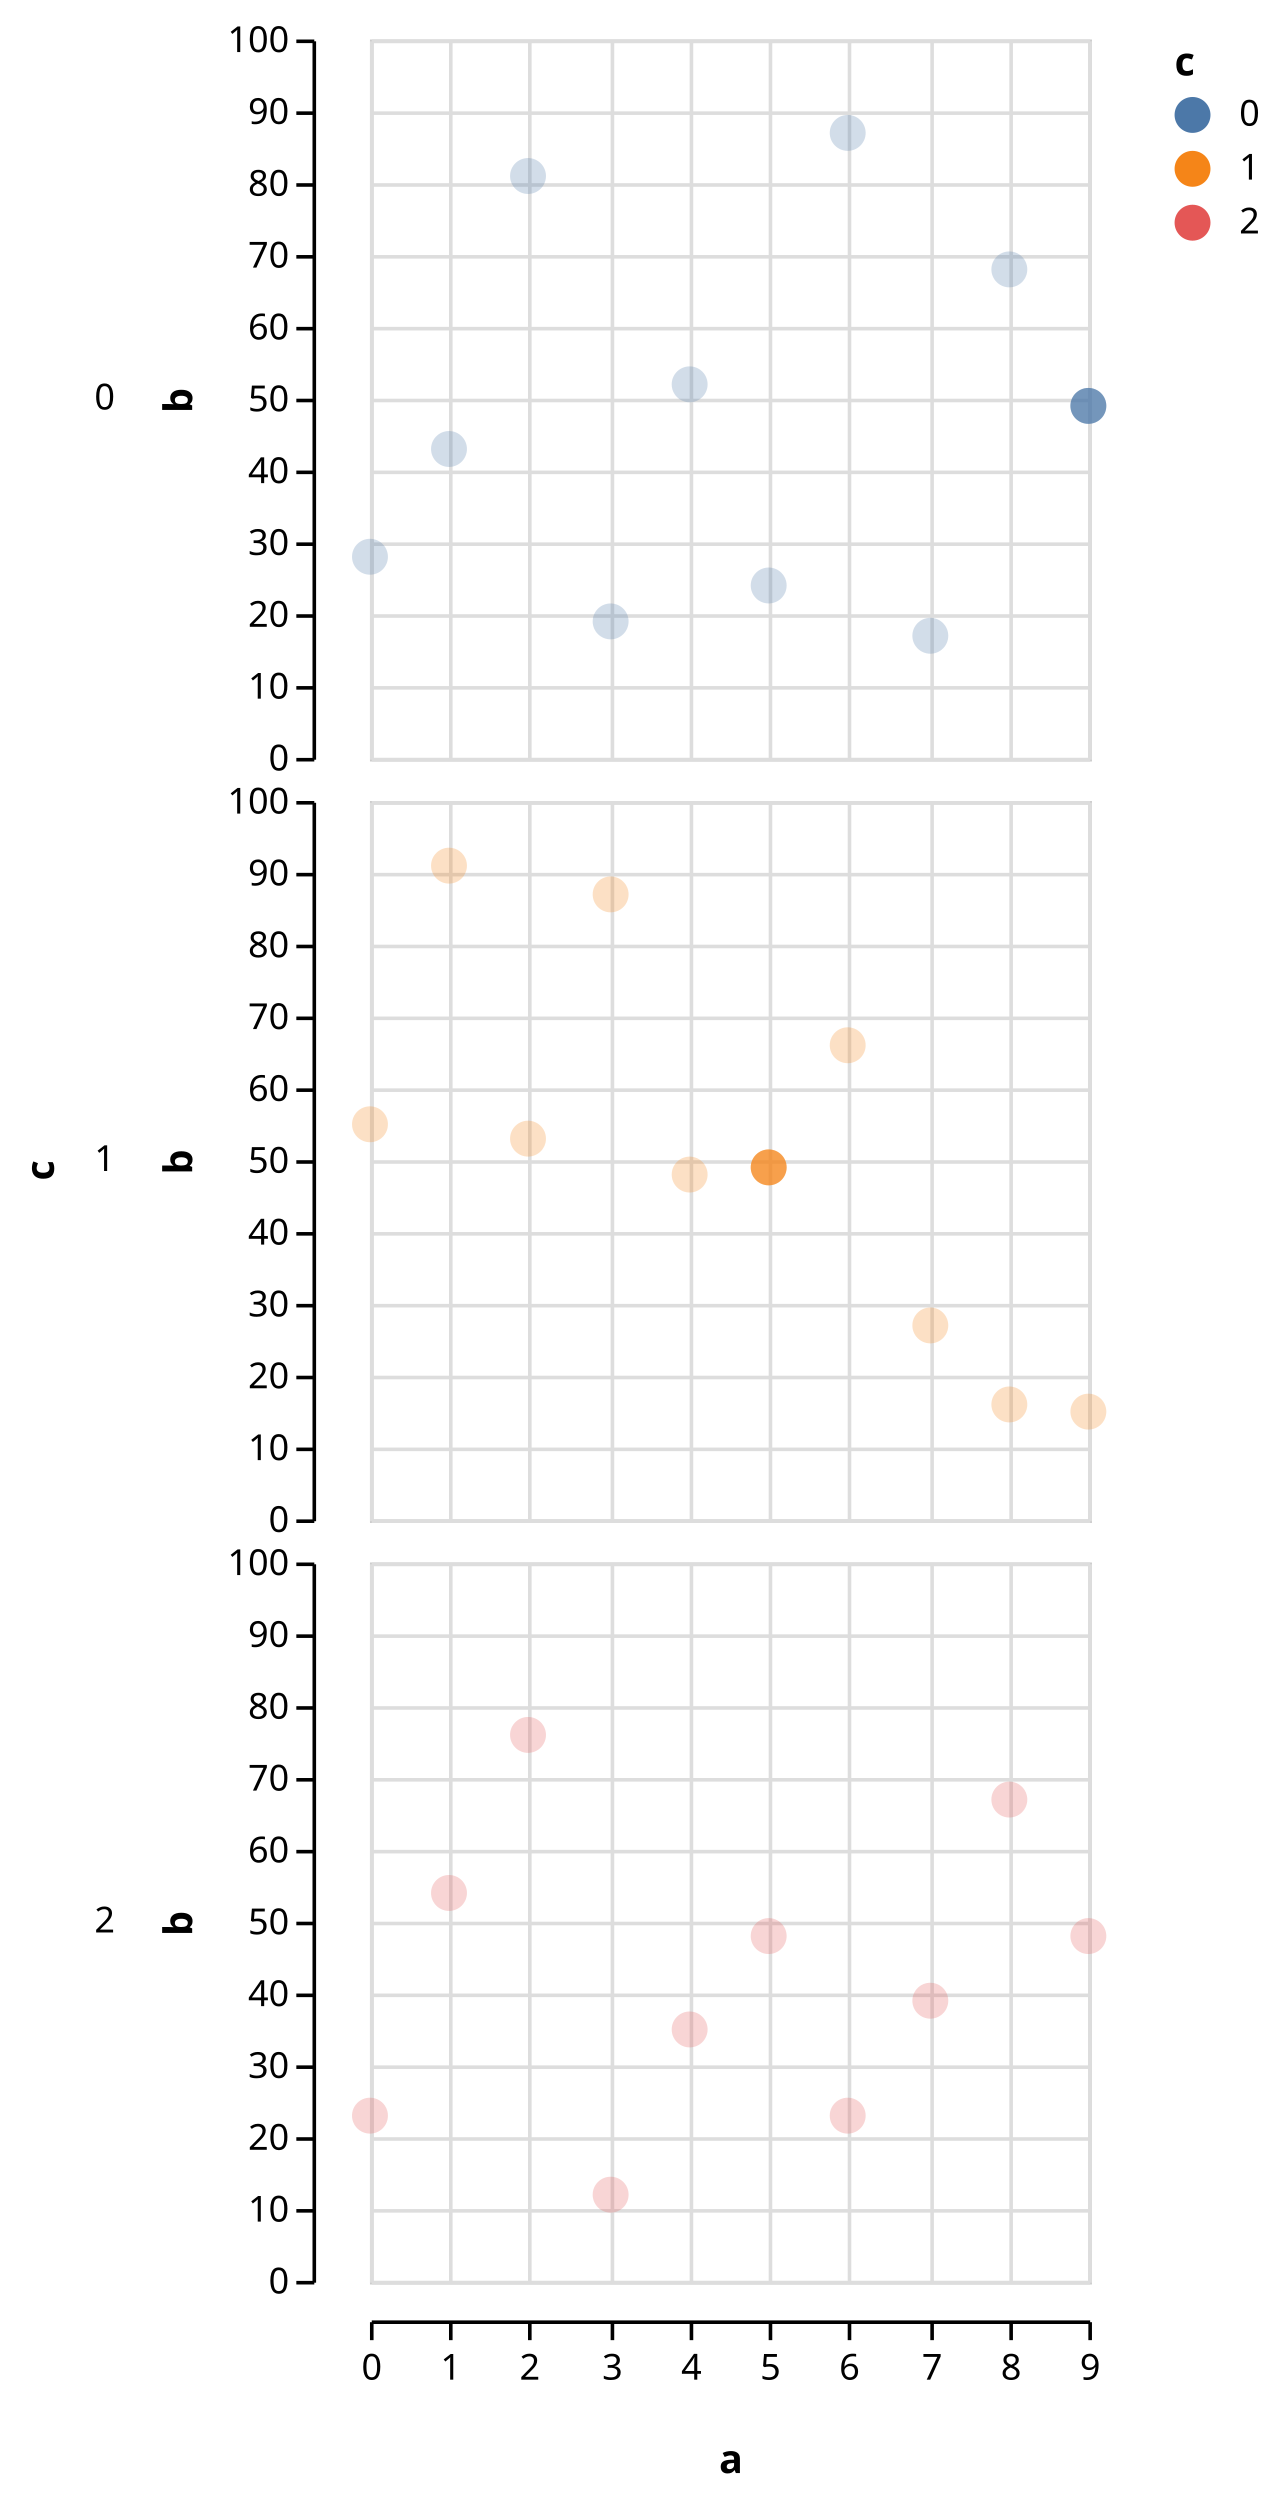
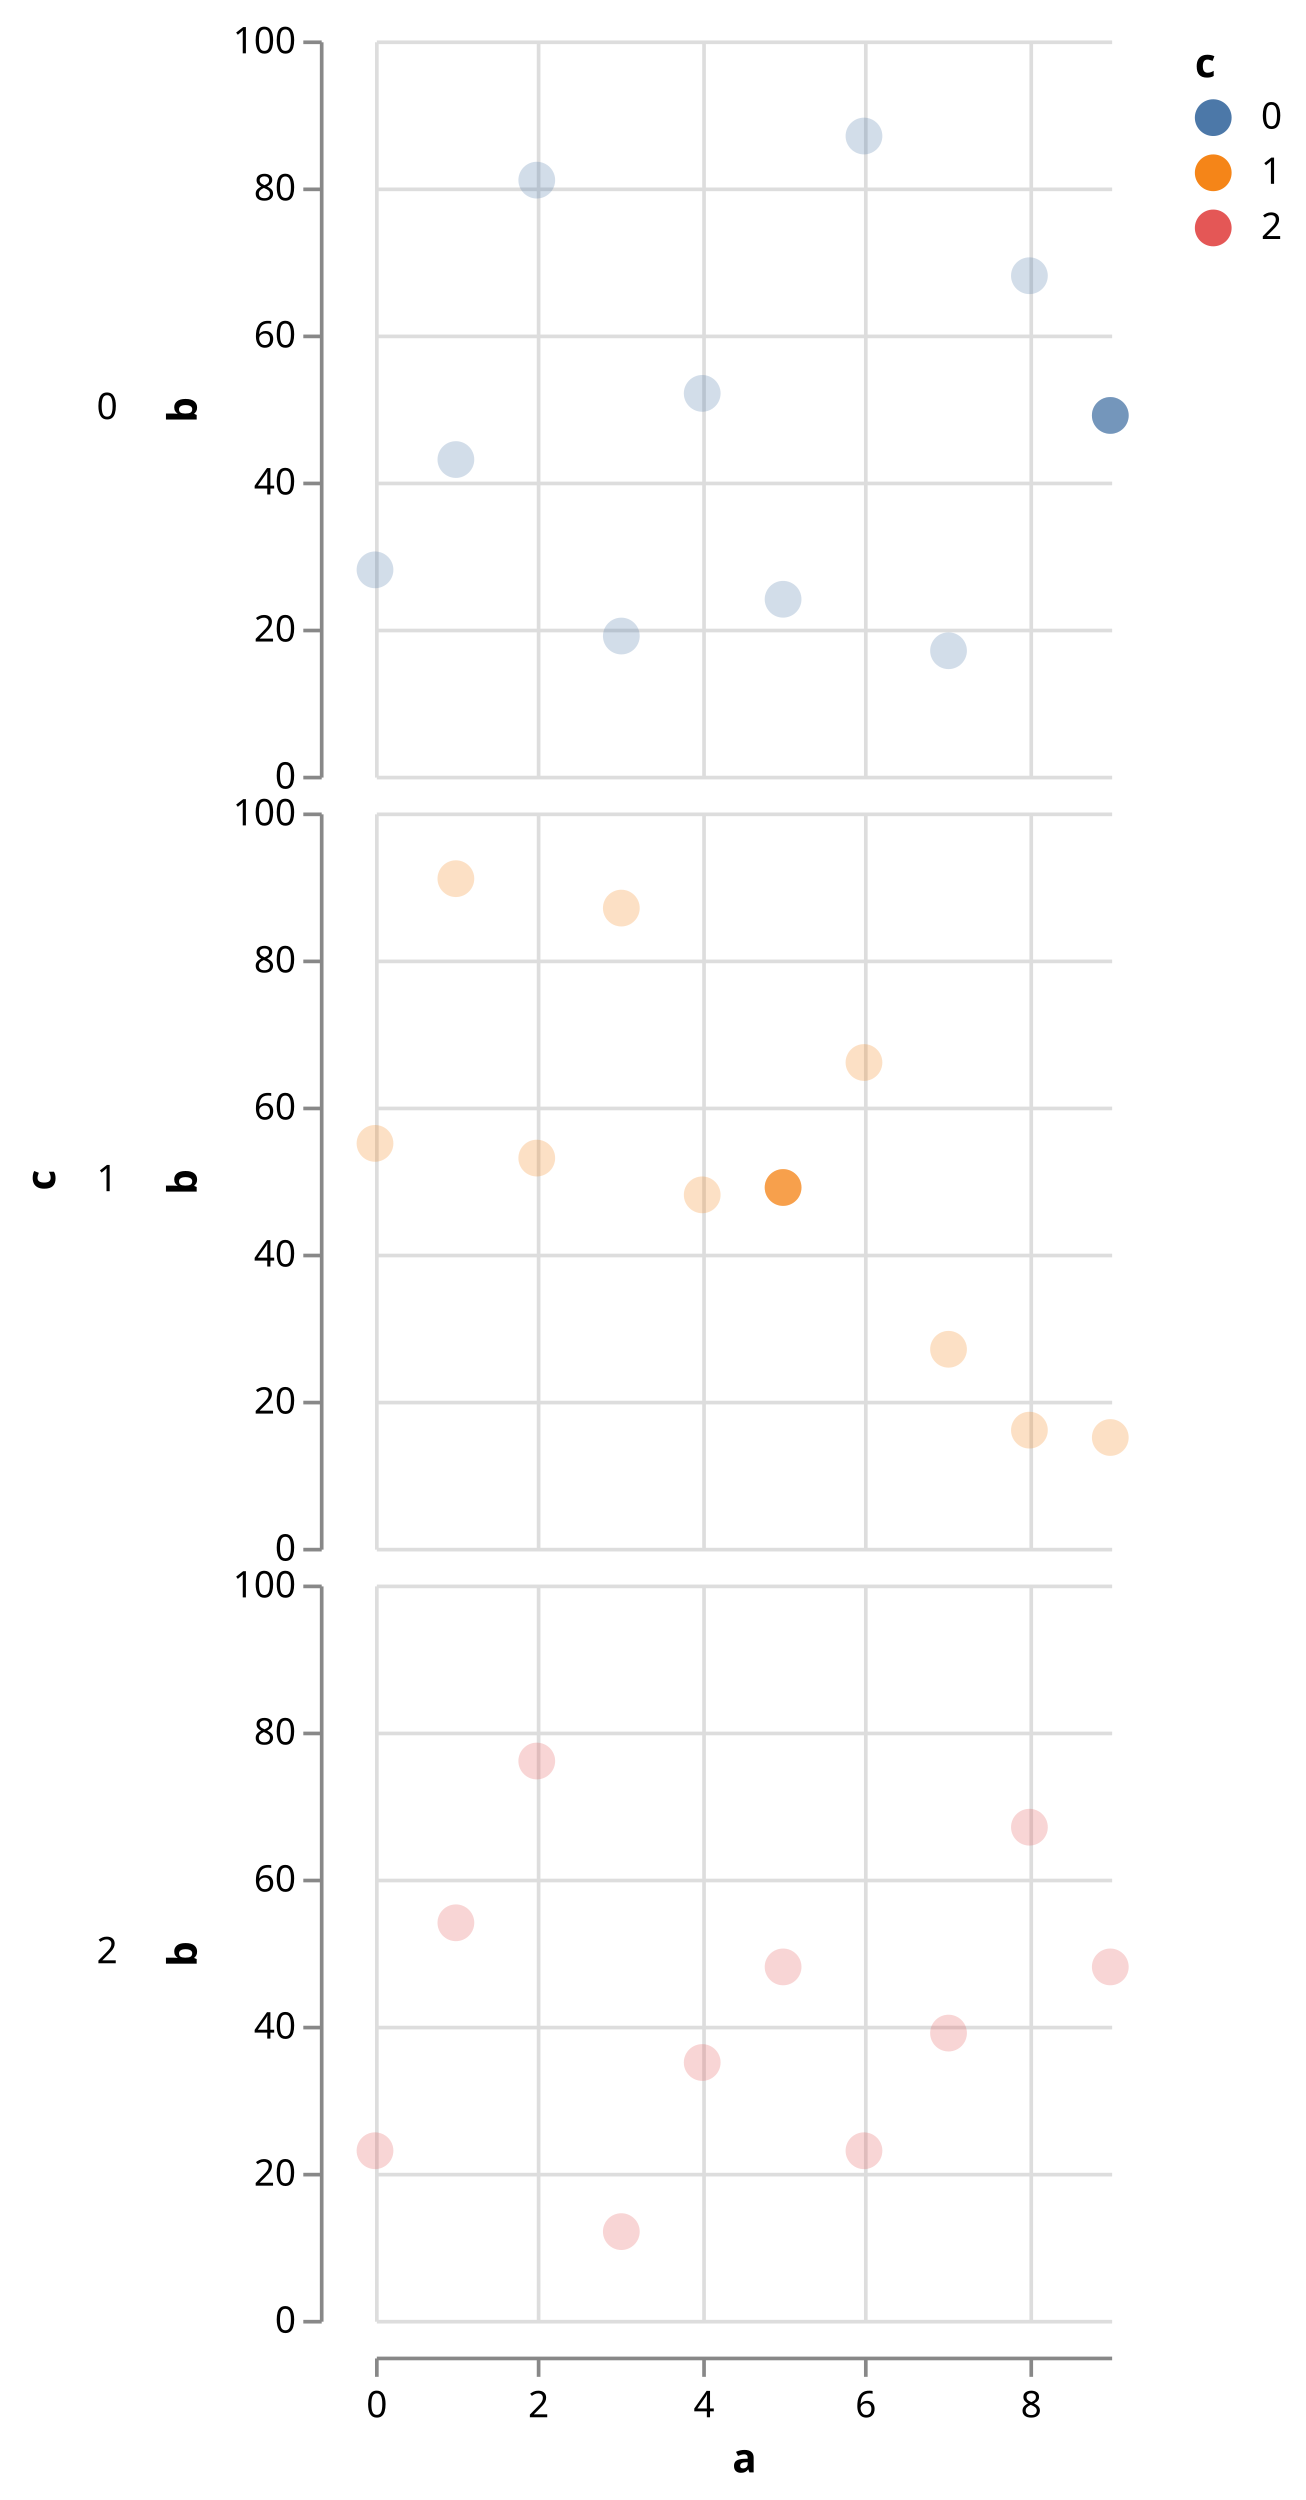
- <svg xmlns="http://www.w3.org/2000/svg" class="marks" width="357" height="696" viewBox="0 0 357 696" version="1.1">
-   <g transform="translate(103,11)">
+ <svg xmlns="http://www.w3.org/2000/svg" class="marks" width="355" height="680" viewBox="0 0 355 680" version="1.1">
+   <g transform="translate(102,11)">
    <g class="mark-group role-frame root">
      <g transform="translate(0,0)">
        <path class="background" d="M0,0h0v0h0Z" style="fill: none;" />
        <g>
          <g class="mark-group role-row-title row_title">
-             <g transform="translate(-88,312)">
+             <g transform="translate(-87,310)">
              <path class="background" d="M0,0h0v0h0Z" style="fill: none;" />
              <g>
                <g class="mark-text role-row-title-text">
-                   <text text-anchor="end" transform="translate(0,0) rotate(270)" style="font: bold 11px sans-serif; fill: black;">c</text>
+                   <text text-anchor="middle" transform="translate(0,0) rotate(270)" style="font: bold 11px sans-serif; fill: black;">c</text>
                </g>
              </g>
            </g>
          </g>
          <g class="mark-group role-row-header row_header">
-             <g transform="translate(-16,0)">
+             <g transform="translate(-15,0)">
              <path class="background" d="M0,0h0v200h0Z" style="fill: none;" />
              <g>
                <g class="mark-text role-title" style="pointer-events: none;">
                  <text text-anchor="end" transform="translate(-55,103)" style="font: normal 10px sans-serif; fill: #000; opacity: 1;">0</text>
                </g>
                <g class="mark-group role-axis">
                  <g transform="translate(0.5,0.5)">
                    <path class="background" d="M0,0h0v0h0Z" style="pointer-events: none; fill: none;" />
                    <g>
                      <g class="mark-rule role-axis-tick" style="pointer-events: none;">
-                         <line transform="translate(0,200)" x2="-5" y2="0" style="fill: none; stroke: #000; stroke-width: 1; opacity: 1;" />
-                         <line transform="translate(0,180)" x2="-5" y2="0" style="fill: none; stroke: #000; stroke-width: 1; opacity: 1;" />
-                         <line transform="translate(0,160)" x2="-5" y2="0" style="fill: none; stroke: #000; stroke-width: 1; opacity: 1;" />
-                         <line transform="translate(0,140)" x2="-5" y2="0" style="fill: none; stroke: #000; stroke-width: 1; opacity: 1;" />
-                         <line transform="translate(0,120)" x2="-5" y2="0" style="fill: none; stroke: #000; stroke-width: 1; opacity: 1;" />
-                         <line transform="translate(0,100)" x2="-5" y2="0" style="fill: none; stroke: #000; stroke-width: 1; opacity: 1;" />
-                         <line transform="translate(0,80)" x2="-5" y2="0" style="fill: none; stroke: #000; stroke-width: 1; opacity: 1;" />
-                         <line transform="translate(0,60)" x2="-5" y2="0" style="fill: none; stroke: #000; stroke-width: 1; opacity: 1;" />
-                         <line transform="translate(0,40)" x2="-5" y2="0" style="fill: none; stroke: #000; stroke-width: 1; opacity: 1;" />
-                         <line transform="translate(0,20)" x2="-5" y2="0" style="fill: none; stroke: #000; stroke-width: 1; opacity: 1;" />
-                         <line transform="translate(0,0)" x2="-5" y2="0" style="fill: none; stroke: #000; stroke-width: 1; opacity: 1;" />
+                         <line transform="translate(0,200)" x2="-5" y2="0" style="fill: none; stroke: #888; stroke-width: 1; opacity: 1;" />
+                         <line transform="translate(0,160)" x2="-5" y2="0" style="fill: none; stroke: #888; stroke-width: 1; opacity: 1;" />
+                         <line transform="translate(0,120)" x2="-5" y2="0" style="fill: none; stroke: #888; stroke-width: 1; opacity: 1;" />
+                         <line transform="translate(0,80)" x2="-5" y2="0" style="fill: none; stroke: #888; stroke-width: 1; opacity: 1;" />
+                         <line transform="translate(0,40)" x2="-5" y2="0" style="fill: none; stroke: #888; stroke-width: 1; opacity: 1;" />
+                         <line transform="translate(0,0)" x2="-5" y2="0" style="fill: none; stroke: #888; stroke-width: 1; opacity: 1;" />
                      </g>
                      <g class="mark-text role-axis-label" style="pointer-events: none;">
                        <text text-anchor="end" transform="translate(-7,203)" style="font: 10px sans-serif; fill: #000; opacity: 1;">0</text>
-                         <text text-anchor="end" transform="translate(-7,183)" style="font: 10px sans-serif; fill: #000; opacity: 1;">10</text>
                        <text text-anchor="end" transform="translate(-7,163)" style="font: 10px sans-serif; fill: #000; opacity: 1;">20</text>
-                         <text text-anchor="end" transform="translate(-7,143)" style="font: 10px sans-serif; fill: #000; opacity: 1;">30</text>
                        <text text-anchor="end" transform="translate(-7,123)" style="font: 10px sans-serif; fill: #000; opacity: 1;">40</text>
-                         <text text-anchor="end" transform="translate(-7,103)" style="font: 10px sans-serif; fill: #000; opacity: 1;">50</text>
                        <text text-anchor="end" transform="translate(-7,83)" style="font: 10px sans-serif; fill: #000; opacity: 1;">60</text>
-                         <text text-anchor="end" transform="translate(-7,63)" style="font: 10px sans-serif; fill: #000; opacity: 1;">70</text>
                        <text text-anchor="end" transform="translate(-7,43)" style="font: 10px sans-serif; fill: #000; opacity: 1;">80</text>
-                         <text text-anchor="end" transform="translate(-7,23)" style="font: 10px sans-serif; fill: #000; opacity: 1;">90</text>
                        <text text-anchor="end" transform="translate(-7,3)" style="font: 10px sans-serif; fill: #000; opacity: 1;">100</text>
                      </g>
                      <g class="mark-rule role-axis-domain" style="pointer-events: none;">
-                         <line transform="translate(0,200)" x2="0" y2="-200" style="fill: none; stroke: #000; stroke-width: 1; opacity: 1;" />
+                         <line transform="translate(0,200)" x2="0" y2="-200" style="fill: none; stroke: #888; stroke-width: 1; opacity: 1;" />
                      </g>
                      <g class="mark-text role-axis-title" style="pointer-events: none;">
                        <text text-anchor="middle" transform="translate(-32,100) rotate(-90) translate(0,-2)" style="font: bold 11px sans-serif; fill: #000; opacity: 1;">b</text>
                      </g>
                    </g>
                  </g>
                </g>
              </g>
            </g>
-             <g transform="translate(-16,212)">
+             <g transform="translate(-15,210)">
              <path class="background" d="M0,0h0v200h0Z" style="fill: none;" />
              <g>
                <g class="mark-text role-title" style="pointer-events: none;">
                  <text text-anchor="end" transform="translate(-55,103)" style="font: normal 10px sans-serif; fill: #000; opacity: 1;">1</text>
                </g>
                <g class="mark-group role-axis">
                  <g transform="translate(0.5,0.5)">
                    <path class="background" d="M0,0h0v0h0Z" style="pointer-events: none; fill: none;" />
                    <g>
                      <g class="mark-rule role-axis-tick" style="pointer-events: none;">
-                         <line transform="translate(0,200)" x2="-5" y2="0" style="fill: none; stroke: #000; stroke-width: 1; opacity: 1;" />
-                         <line transform="translate(0,180)" x2="-5" y2="0" style="fill: none; stroke: #000; stroke-width: 1; opacity: 1;" />
-                         <line transform="translate(0,160)" x2="-5" y2="0" style="fill: none; stroke: #000; stroke-width: 1; opacity: 1;" />
-                         <line transform="translate(0,140)" x2="-5" y2="0" style="fill: none; stroke: #000; stroke-width: 1; opacity: 1;" />
-                         <line transform="translate(0,120)" x2="-5" y2="0" style="fill: none; stroke: #000; stroke-width: 1; opacity: 1;" />
-                         <line transform="translate(0,100)" x2="-5" y2="0" style="fill: none; stroke: #000; stroke-width: 1; opacity: 1;" />
-                         <line transform="translate(0,80)" x2="-5" y2="0" style="fill: none; stroke: #000; stroke-width: 1; opacity: 1;" />
-                         <line transform="translate(0,60)" x2="-5" y2="0" style="fill: none; stroke: #000; stroke-width: 1; opacity: 1;" />
-                         <line transform="translate(0,40)" x2="-5" y2="0" style="fill: none; stroke: #000; stroke-width: 1; opacity: 1;" />
-                         <line transform="translate(0,20)" x2="-5" y2="0" style="fill: none; stroke: #000; stroke-width: 1; opacity: 1;" />
-                         <line transform="translate(0,0)" x2="-5" y2="0" style="fill: none; stroke: #000; stroke-width: 1; opacity: 1;" />
+                         <line transform="translate(0,200)" x2="-5" y2="0" style="fill: none; stroke: #888; stroke-width: 1; opacity: 1;" />
+                         <line transform="translate(0,160)" x2="-5" y2="0" style="fill: none; stroke: #888; stroke-width: 1; opacity: 1;" />
+                         <line transform="translate(0,120)" x2="-5" y2="0" style="fill: none; stroke: #888; stroke-width: 1; opacity: 1;" />
+                         <line transform="translate(0,80)" x2="-5" y2="0" style="fill: none; stroke: #888; stroke-width: 1; opacity: 1;" />
+                         <line transform="translate(0,40)" x2="-5" y2="0" style="fill: none; stroke: #888; stroke-width: 1; opacity: 1;" />
+                         <line transform="translate(0,0)" x2="-5" y2="0" style="fill: none; stroke: #888; stroke-width: 1; opacity: 1;" />
                      </g>
                      <g class="mark-text role-axis-label" style="pointer-events: none;">
                        <text text-anchor="end" transform="translate(-7,203)" style="font: 10px sans-serif; fill: #000; opacity: 1;">0</text>
-                         <text text-anchor="end" transform="translate(-7,183)" style="font: 10px sans-serif; fill: #000; opacity: 1;">10</text>
                        <text text-anchor="end" transform="translate(-7,163)" style="font: 10px sans-serif; fill: #000; opacity: 1;">20</text>
-                         <text text-anchor="end" transform="translate(-7,143)" style="font: 10px sans-serif; fill: #000; opacity: 1;">30</text>
                        <text text-anchor="end" transform="translate(-7,123)" style="font: 10px sans-serif; fill: #000; opacity: 1;">40</text>
-                         <text text-anchor="end" transform="translate(-7,103)" style="font: 10px sans-serif; fill: #000; opacity: 1;">50</text>
                        <text text-anchor="end" transform="translate(-7,83)" style="font: 10px sans-serif; fill: #000; opacity: 1;">60</text>
-                         <text text-anchor="end" transform="translate(-7,63)" style="font: 10px sans-serif; fill: #000; opacity: 1;">70</text>
                        <text text-anchor="end" transform="translate(-7,43)" style="font: 10px sans-serif; fill: #000; opacity: 1;">80</text>
-                         <text text-anchor="end" transform="translate(-7,23)" style="font: 10px sans-serif; fill: #000; opacity: 1;">90</text>
                        <text text-anchor="end" transform="translate(-7,3)" style="font: 10px sans-serif; fill: #000; opacity: 1;">100</text>
                      </g>
                      <g class="mark-rule role-axis-domain" style="pointer-events: none;">
-                         <line transform="translate(0,200)" x2="0" y2="-200" style="fill: none; stroke: #000; stroke-width: 1; opacity: 1;" />
+                         <line transform="translate(0,200)" x2="0" y2="-200" style="fill: none; stroke: #888; stroke-width: 1; opacity: 1;" />
                      </g>
                      <g class="mark-text role-axis-title" style="pointer-events: none;">
                        <text text-anchor="middle" transform="translate(-32,100) rotate(-90) translate(0,-2)" style="font: bold 11px sans-serif; fill: #000; opacity: 1;">b</text>
                      </g>
                    </g>
                  </g>
                </g>
              </g>
            </g>
-             <g transform="translate(-16,424)">
+             <g transform="translate(-15,420)">
              <path class="background" d="M0,0h0v200h0Z" style="fill: none;" />
              <g>
                <g class="mark-text role-title" style="pointer-events: none;">
                  <text text-anchor="end" transform="translate(-55,103)" style="font: normal 10px sans-serif; fill: #000; opacity: 1;">2</text>
                </g>
                <g class="mark-group role-axis">
                  <g transform="translate(0.5,0.5)">
                    <path class="background" d="M0,0h0v0h0Z" style="pointer-events: none; fill: none;" />
                    <g>
                      <g class="mark-rule role-axis-tick" style="pointer-events: none;">
-                         <line transform="translate(0,200)" x2="-5" y2="0" style="fill: none; stroke: #000; stroke-width: 1; opacity: 1;" />
-                         <line transform="translate(0,180)" x2="-5" y2="0" style="fill: none; stroke: #000; stroke-width: 1; opacity: 1;" />
-                         <line transform="translate(0,160)" x2="-5" y2="0" style="fill: none; stroke: #000; stroke-width: 1; opacity: 1;" />
-                         <line transform="translate(0,140)" x2="-5" y2="0" style="fill: none; stroke: #000; stroke-width: 1; opacity: 1;" />
-                         <line transform="translate(0,120)" x2="-5" y2="0" style="fill: none; stroke: #000; stroke-width: 1; opacity: 1;" />
-                         <line transform="translate(0,100)" x2="-5" y2="0" style="fill: none; stroke: #000; stroke-width: 1; opacity: 1;" />
-                         <line transform="translate(0,80)" x2="-5" y2="0" style="fill: none; stroke: #000; stroke-width: 1; opacity: 1;" />
-                         <line transform="translate(0,60)" x2="-5" y2="0" style="fill: none; stroke: #000; stroke-width: 1; opacity: 1;" />
-                         <line transform="translate(0,40)" x2="-5" y2="0" style="fill: none; stroke: #000; stroke-width: 1; opacity: 1;" />
-                         <line transform="translate(0,20)" x2="-5" y2="0" style="fill: none; stroke: #000; stroke-width: 1; opacity: 1;" />
-                         <line transform="translate(0,0)" x2="-5" y2="0" style="fill: none; stroke: #000; stroke-width: 1; opacity: 1;" />
+                         <line transform="translate(0,200)" x2="-5" y2="0" style="fill: none; stroke: #888; stroke-width: 1; opacity: 1;" />
+                         <line transform="translate(0,160)" x2="-5" y2="0" style="fill: none; stroke: #888; stroke-width: 1; opacity: 1;" />
+                         <line transform="translate(0,120)" x2="-5" y2="0" style="fill: none; stroke: #888; stroke-width: 1; opacity: 1;" />
+                         <line transform="translate(0,80)" x2="-5" y2="0" style="fill: none; stroke: #888; stroke-width: 1; opacity: 1;" />
+                         <line transform="translate(0,40)" x2="-5" y2="0" style="fill: none; stroke: #888; stroke-width: 1; opacity: 1;" />
+                         <line transform="translate(0,0)" x2="-5" y2="0" style="fill: none; stroke: #888; stroke-width: 1; opacity: 1;" />
                      </g>
                      <g class="mark-text role-axis-label" style="pointer-events: none;">
                        <text text-anchor="end" transform="translate(-7,203)" style="font: 10px sans-serif; fill: #000; opacity: 1;">0</text>
-                         <text text-anchor="end" transform="translate(-7,183)" style="font: 10px sans-serif; fill: #000; opacity: 1;">10</text>
                        <text text-anchor="end" transform="translate(-7,163)" style="font: 10px sans-serif; fill: #000; opacity: 1;">20</text>
-                         <text text-anchor="end" transform="translate(-7,143)" style="font: 10px sans-serif; fill: #000; opacity: 1;">30</text>
                        <text text-anchor="end" transform="translate(-7,123)" style="font: 10px sans-serif; fill: #000; opacity: 1;">40</text>
-                         <text text-anchor="end" transform="translate(-7,103)" style="font: 10px sans-serif; fill: #000; opacity: 1;">50</text>
                        <text text-anchor="end" transform="translate(-7,83)" style="font: 10px sans-serif; fill: #000; opacity: 1;">60</text>
-                         <text text-anchor="end" transform="translate(-7,63)" style="font: 10px sans-serif; fill: #000; opacity: 1;">70</text>
                        <text text-anchor="end" transform="translate(-7,43)" style="font: 10px sans-serif; fill: #000; opacity: 1;">80</text>
-                         <text text-anchor="end" transform="translate(-7,23)" style="font: 10px sans-serif; fill: #000; opacity: 1;">90</text>
                        <text text-anchor="end" transform="translate(-7,3)" style="font: 10px sans-serif; fill: #000; opacity: 1;">100</text>
                      </g>
                      <g class="mark-rule role-axis-domain" style="pointer-events: none;">
-                         <line transform="translate(0,200)" x2="0" y2="-200" style="fill: none; stroke: #000; stroke-width: 1; opacity: 1;" />
+                         <line transform="translate(0,200)" x2="0" y2="-200" style="fill: none; stroke: #888; stroke-width: 1; opacity: 1;" />
                      </g>
                      <g class="mark-text role-axis-title" style="pointer-events: none;">
                        <text text-anchor="middle" transform="translate(-32,100) rotate(-90) translate(0,-2)" style="font: bold 11px sans-serif; fill: #000; opacity: 1;">b</text>
                      </g>
                    </g>
                  </g>
                </g>
              </g>
            </g>
          </g>
          <g class="mark-group role-column-footer column_footer">
-             <g transform="translate(0,635)">
+             <g transform="translate(0,630)">
              <path class="background" d="M0,0h200v0h-200Z" style="fill: none;" />
              <g>
                <g class="mark-group role-axis">
                  <g transform="translate(0.5,0.5)">
                    <path class="background" d="M0,0h0v0h0Z" style="pointer-events: none; fill: none;" />
                    <g>
                      <g class="mark-rule role-axis-tick" style="pointer-events: none;">
-                         <line transform="translate(0,0)" x2="0" y2="5" style="fill: none; stroke: #000; stroke-width: 1; opacity: 1;" />
-                         <line transform="translate(22,0)" x2="0" y2="5" style="fill: none; stroke: #000; stroke-width: 1; opacity: 1;" />
-                         <line transform="translate(44,0)" x2="0" y2="5" style="fill: none; stroke: #000; stroke-width: 1; opacity: 1;" />
-                         <line transform="translate(67,0)" x2="0" y2="5" style="fill: none; stroke: #000; stroke-width: 1; opacity: 1;" />
-                         <line transform="translate(89,0)" x2="0" y2="5" style="fill: none; stroke: #000; stroke-width: 1; opacity: 1;" />
-                         <line transform="translate(111,0)" x2="0" y2="5" style="fill: none; stroke: #000; stroke-width: 1; opacity: 1;" />
-                         <line transform="translate(133,0)" x2="0" y2="5" style="fill: none; stroke: #000; stroke-width: 1; opacity: 1;" />
-                         <line transform="translate(156,0)" x2="0" y2="5" style="fill: none; stroke: #000; stroke-width: 1; opacity: 1;" />
-                         <line transform="translate(178,0)" x2="0" y2="5" style="fill: none; stroke: #000; stroke-width: 1; opacity: 1;" />
-                         <line transform="translate(200,0)" x2="0" y2="5" style="fill: none; stroke: #000; stroke-width: 1; opacity: 1;" />
+                         <line transform="translate(0,0)" x2="0" y2="5" style="fill: none; stroke: #888; stroke-width: 1; opacity: 1;" />
+                         <line transform="translate(44,0)" x2="0" y2="5" style="fill: none; stroke: #888; stroke-width: 1; opacity: 1;" />
+                         <line transform="translate(89,0)" x2="0" y2="5" style="fill: none; stroke: #888; stroke-width: 1; opacity: 1;" />
+                         <line transform="translate(133,0)" x2="0" y2="5" style="fill: none; stroke: #888; stroke-width: 1; opacity: 1;" />
+                         <line transform="translate(178,0)" x2="0" y2="5" style="fill: none; stroke: #888; stroke-width: 1; opacity: 1;" />
                      </g>
                      <g class="mark-text role-axis-label" style="pointer-events: none;">
                        <text text-anchor="middle" transform="translate(0,16)" style="font: 10px sans-serif; fill: #000; opacity: 1;">0</text>
-                         <text text-anchor="middle" transform="translate(22,16)" style="font: 10px sans-serif; fill: #000; opacity: 1;">1</text>
                        <text text-anchor="middle" transform="translate(44,16)" style="font: 10px sans-serif; fill: #000; opacity: 1;">2</text>
-                         <text text-anchor="middle" transform="translate(67,16)" style="font: 10px sans-serif; fill: #000; opacity: 1;">3</text>
                        <text text-anchor="middle" transform="translate(89,16)" style="font: 10px sans-serif; fill: #000; opacity: 1;">4</text>
-                         <text text-anchor="middle" transform="translate(111,16)" style="font: 10px sans-serif; fill: #000; opacity: 1;">5</text>
                        <text text-anchor="middle" transform="translate(133,16)" style="font: 10px sans-serif; fill: #000; opacity: 1;">6</text>
-                         <text text-anchor="middle" transform="translate(156,16)" style="font: 10px sans-serif; fill: #000; opacity: 1;">7</text>
                        <text text-anchor="middle" transform="translate(178,16)" style="font: 10px sans-serif; fill: #000; opacity: 1;">8</text>
-                         <text text-anchor="middle" transform="translate(200,16)" style="font: 10px sans-serif; fill: #000; opacity: 1;">9</text>
                      </g>
                      <g class="mark-rule role-axis-domain" style="pointer-events: none;">
-                         <line transform="translate(0,0)" x2="200" y2="0" style="fill: none; stroke: #000; stroke-width: 1; opacity: 1;" />
+                         <line transform="translate(0,0)" x2="200" y2="0" style="fill: none; stroke: #888; stroke-width: 1; opacity: 1;" />
                      </g>
                      <g class="mark-text role-axis-title" style="pointer-events: none;">
-                         <text text-anchor="middle" transform="translate(100,42)" style="font: bold 11px sans-serif; fill: #000; opacity: 1;">a</text>
+                         <text text-anchor="middle" transform="translate(100,31)" style="font: bold 11px sans-serif; fill: #000; opacity: 1;">a</text>
                      </g>
                    </g>
                  </g>
                </g>
              </g>
            </g>
          </g>
          <g class="mark-group role-scope cell">
            <g transform="translate(0,0)">
-               <path class="background" d="M0.5,0.5h200v200h-200Z" style="fill: transparent; stroke: #ccc;" />
+               <path class="background" d="M0,0h200v200h-200Z" style="fill: none;" />
              <g>
                <g class="mark-group role-axis">
                  <g transform="translate(0.5,200.5)">
                    <path class="background" d="M0,0h0v0h0Z" style="pointer-events: none; fill: none;" />
                    <g>
                      <g class="mark-rule role-axis-grid" style="pointer-events: none;">
                        <line transform="translate(0,-200)" x2="0" y2="200" style="fill: none; stroke: #ddd; stroke-width: 1; stroke-dasharray: ; opacity: 1;" />
-                         <line transform="translate(22,-200)" x2="0" y2="200" style="fill: none; stroke: #ddd; stroke-width: 1; stroke-dasharray: ; opacity: 1;" />
                        <line transform="translate(44,-200)" x2="0" y2="200" style="fill: none; stroke: #ddd; stroke-width: 1; stroke-dasharray: ; opacity: 1;" />
-                         <line transform="translate(67,-200)" x2="0" y2="200" style="fill: none; stroke: #ddd; stroke-width: 1; stroke-dasharray: ; opacity: 1;" />
                        <line transform="translate(89,-200)" x2="0" y2="200" style="fill: none; stroke: #ddd; stroke-width: 1; stroke-dasharray: ; opacity: 1;" />
-                         <line transform="translate(111,-200)" x2="0" y2="200" style="fill: none; stroke: #ddd; stroke-width: 1; stroke-dasharray: ; opacity: 1;" />
                        <line transform="translate(133,-200)" x2="0" y2="200" style="fill: none; stroke: #ddd; stroke-width: 1; stroke-dasharray: ; opacity: 1;" />
-                         <line transform="translate(156,-200)" x2="0" y2="200" style="fill: none; stroke: #ddd; stroke-width: 1; stroke-dasharray: ; opacity: 1;" />
                        <line transform="translate(178,-200)" x2="0" y2="200" style="fill: none; stroke: #ddd; stroke-width: 1; stroke-dasharray: ; opacity: 1;" />
-                         <line transform="translate(200,-200)" x2="0" y2="200" style="fill: none; stroke: #ddd; stroke-width: 1; stroke-dasharray: ; opacity: 1;" />
                      </g>
                    </g>
                  </g>
                </g>
                <g class="mark-group role-axis">
                  <g transform="translate(0.5,0.5)">
                    <path class="background" d="M0,0h0v0h0Z" style="pointer-events: none; fill: none;" />
                    <g>
                      <g class="mark-rule role-axis-grid" style="pointer-events: none;">
                        <line transform="translate(0,200)" x2="200" y2="0" style="fill: none; stroke: #ddd; stroke-width: 1; stroke-dasharray: ; opacity: 1;" />
-                         <line transform="translate(0,180)" x2="200" y2="0" style="fill: none; stroke: #ddd; stroke-width: 1; stroke-dasharray: ; opacity: 1;" />
                        <line transform="translate(0,160)" x2="200" y2="0" style="fill: none; stroke: #ddd; stroke-width: 1; stroke-dasharray: ; opacity: 1;" />
-                         <line transform="translate(0,140)" x2="200" y2="0" style="fill: none; stroke: #ddd; stroke-width: 1; stroke-dasharray: ; opacity: 1;" />
                        <line transform="translate(0,120)" x2="200" y2="0" style="fill: none; stroke: #ddd; stroke-width: 1; stroke-dasharray: ; opacity: 1;" />
-                         <line transform="translate(0,100)" x2="200" y2="0" style="fill: none; stroke: #ddd; stroke-width: 1; stroke-dasharray: ; opacity: 1;" />
                        <line transform="translate(0,80)" x2="200" y2="0" style="fill: none; stroke: #ddd; stroke-width: 1; stroke-dasharray: ; opacity: 1;" />
-                         <line transform="translate(0,60)" x2="200" y2="0" style="fill: none; stroke: #ddd; stroke-width: 1; stroke-dasharray: ; opacity: 1;" />
                        <line transform="translate(0,40)" x2="200" y2="0" style="fill: none; stroke: #ddd; stroke-width: 1; stroke-dasharray: ; opacity: 1;" />
-                         <line transform="translate(0,20)" x2="200" y2="0" style="fill: none; stroke: #ddd; stroke-width: 1; stroke-dasharray: ; opacity: 1;" />
                        <line transform="translate(0,0)" x2="200" y2="0" style="fill: none; stroke: #ddd; stroke-width: 1; stroke-dasharray: ; opacity: 1;" />
                      </g>
                    </g>
                  </g>
                </g>
-                 <g class="mark-symbol role-circle child_layer_0_marks">
+                 <g class="mark-symbol role-mark child_layer_0_marks">
                  <path transform="translate(0,144)" d="M5,0A5,5,0,1,1,-5,0A5,5,0,1,1,5,0" style="fill: #4c78a8; stroke-width: 2; opacity: 0.25;" />
                  <path transform="translate(22,114)" d="M5,0A5,5,0,1,1,-5,0A5,5,0,1,1,5,0" style="fill: #4c78a8; stroke-width: 2; opacity: 0.25;" />
                  <path transform="translate(44,38)" d="M5,0A5,5,0,1,1,-5,0A5,5,0,1,1,5,0" style="fill: #4c78a8; stroke-width: 2; opacity: 0.25;" />
                  <path transform="translate(67,162)" d="M5,0A5,5,0,1,1,-5,0A5,5,0,1,1,5,0" style="fill: #4c78a8; stroke-width: 2; opacity: 0.25;" />
                  <path transform="translate(89,96)" d="M5,0A5,5,0,1,1,-5,0A5,5,0,1,1,5,0" style="fill: #4c78a8; stroke-width: 2; opacity: 0.25;" />
                  <path transform="translate(111,152)" d="M5,0A5,5,0,1,1,-5,0A5,5,0,1,1,5,0" style="fill: #4c78a8; stroke-width: 2; opacity: 0.25;" />
                  <path transform="translate(133,26)" d="M5,0A5,5,0,1,1,-5,0A5,5,0,1,1,5,0" style="fill: #4c78a8; stroke-width: 2; opacity: 0.25;" />
                  <path transform="translate(156,166)" d="M5,0A5,5,0,1,1,-5,0A5,5,0,1,1,5,0" style="fill: #4c78a8; stroke-width: 2; opacity: 0.25;" />
                  <path transform="translate(178,64)" d="M5,0A5,5,0,1,1,-5,0A5,5,0,1,1,5,0" style="fill: #4c78a8; stroke-width: 2; opacity: 0.25;" />
                  <path transform="translate(200,102)" d="M5,0A5,5,0,1,1,-5,0A5,5,0,1,1,5,0" style="fill: #4c78a8; stroke-width: 2; opacity: 0.25;" />
                </g>
-                 <g class="mark-symbol role-circle child_layer_1_marks">
+                 <g class="mark-symbol role-mark child_layer_1_marks">
                  <path transform="translate(200,102)" d="M5,0A5,5,0,1,1,-5,0A5,5,0,1,1,5,0" style="fill: #4c78a8; stroke-width: 2; opacity: 0.7;" />
                </g>
              </g>
            </g>
-             <g transform="translate(0,212)">
-               <path class="background" d="M0.5,0.5h200v200h-200Z" style="fill: transparent; stroke: #ccc;" />
+             <g transform="translate(0,210)">
+               <path class="background" d="M0,0h200v200h-200Z" style="fill: none;" />
              <g>
                <g class="mark-group role-axis">
                  <g transform="translate(0.5,200.5)">
                    <path class="background" d="M0,0h0v0h0Z" style="pointer-events: none; fill: none;" />
                    <g>
                      <g class="mark-rule role-axis-grid" style="pointer-events: none;">
                        <line transform="translate(0,-200)" x2="0" y2="200" style="fill: none; stroke: #ddd; stroke-width: 1; stroke-dasharray: ; opacity: 1;" />
-                         <line transform="translate(22,-200)" x2="0" y2="200" style="fill: none; stroke: #ddd; stroke-width: 1; stroke-dasharray: ; opacity: 1;" />
                        <line transform="translate(44,-200)" x2="0" y2="200" style="fill: none; stroke: #ddd; stroke-width: 1; stroke-dasharray: ; opacity: 1;" />
-                         <line transform="translate(67,-200)" x2="0" y2="200" style="fill: none; stroke: #ddd; stroke-width: 1; stroke-dasharray: ; opacity: 1;" />
                        <line transform="translate(89,-200)" x2="0" y2="200" style="fill: none; stroke: #ddd; stroke-width: 1; stroke-dasharray: ; opacity: 1;" />
-                         <line transform="translate(111,-200)" x2="0" y2="200" style="fill: none; stroke: #ddd; stroke-width: 1; stroke-dasharray: ; opacity: 1;" />
                        <line transform="translate(133,-200)" x2="0" y2="200" style="fill: none; stroke: #ddd; stroke-width: 1; stroke-dasharray: ; opacity: 1;" />
-                         <line transform="translate(156,-200)" x2="0" y2="200" style="fill: none; stroke: #ddd; stroke-width: 1; stroke-dasharray: ; opacity: 1;" />
                        <line transform="translate(178,-200)" x2="0" y2="200" style="fill: none; stroke: #ddd; stroke-width: 1; stroke-dasharray: ; opacity: 1;" />
-                         <line transform="translate(200,-200)" x2="0" y2="200" style="fill: none; stroke: #ddd; stroke-width: 1; stroke-dasharray: ; opacity: 1;" />
                      </g>
                    </g>
                  </g>
                </g>
                <g class="mark-group role-axis">
                  <g transform="translate(0.5,0.5)">
                    <path class="background" d="M0,0h0v0h0Z" style="pointer-events: none; fill: none;" />
                    <g>
                      <g class="mark-rule role-axis-grid" style="pointer-events: none;">
                        <line transform="translate(0,200)" x2="200" y2="0" style="fill: none; stroke: #ddd; stroke-width: 1; stroke-dasharray: ; opacity: 1;" />
-                         <line transform="translate(0,180)" x2="200" y2="0" style="fill: none; stroke: #ddd; stroke-width: 1; stroke-dasharray: ; opacity: 1;" />
                        <line transform="translate(0,160)" x2="200" y2="0" style="fill: none; stroke: #ddd; stroke-width: 1; stroke-dasharray: ; opacity: 1;" />
-                         <line transform="translate(0,140)" x2="200" y2="0" style="fill: none; stroke: #ddd; stroke-width: 1; stroke-dasharray: ; opacity: 1;" />
                        <line transform="translate(0,120)" x2="200" y2="0" style="fill: none; stroke: #ddd; stroke-width: 1; stroke-dasharray: ; opacity: 1;" />
-                         <line transform="translate(0,100)" x2="200" y2="0" style="fill: none; stroke: #ddd; stroke-width: 1; stroke-dasharray: ; opacity: 1;" />
                        <line transform="translate(0,80)" x2="200" y2="0" style="fill: none; stroke: #ddd; stroke-width: 1; stroke-dasharray: ; opacity: 1;" />
-                         <line transform="translate(0,60)" x2="200" y2="0" style="fill: none; stroke: #ddd; stroke-width: 1; stroke-dasharray: ; opacity: 1;" />
                        <line transform="translate(0,40)" x2="200" y2="0" style="fill: none; stroke: #ddd; stroke-width: 1; stroke-dasharray: ; opacity: 1;" />
-                         <line transform="translate(0,20)" x2="200" y2="0" style="fill: none; stroke: #ddd; stroke-width: 1; stroke-dasharray: ; opacity: 1;" />
                        <line transform="translate(0,0)" x2="200" y2="0" style="fill: none; stroke: #ddd; stroke-width: 1; stroke-dasharray: ; opacity: 1;" />
                      </g>
                    </g>
                  </g>
                </g>
-                 <g class="mark-symbol role-circle child_layer_0_marks">
+                 <g class="mark-symbol role-mark child_layer_0_marks">
                  <path transform="translate(0,90)" d="M5,0A5,5,0,1,1,-5,0A5,5,0,1,1,5,0" style="fill: #f58518; stroke-width: 2; opacity: 0.25;" />
                  <path transform="translate(22,18)" d="M5,0A5,5,0,1,1,-5,0A5,5,0,1,1,5,0" style="fill: #f58518; stroke-width: 2; opacity: 0.25;" />
                  <path transform="translate(44,94)" d="M5,0A5,5,0,1,1,-5,0A5,5,0,1,1,5,0" style="fill: #f58518; stroke-width: 2; opacity: 0.25;" />
                  <path transform="translate(67,26)" d="M5,0A5,5,0,1,1,-5,0A5,5,0,1,1,5,0" style="fill: #f58518; stroke-width: 2; opacity: 0.25;" />
                  <path transform="translate(89,104)" d="M5,0A5,5,0,1,1,-5,0A5,5,0,1,1,5,0" style="fill: #f58518; stroke-width: 2; opacity: 0.25;" />
                  <path transform="translate(111,102)" d="M5,0A5,5,0,1,1,-5,0A5,5,0,1,1,5,0" style="fill: #f58518; stroke-width: 2; opacity: 0.25;" />
                  <path transform="translate(133,68)" d="M5,0A5,5,0,1,1,-5,0A5,5,0,1,1,5,0" style="fill: #f58518; stroke-width: 2; opacity: 0.25;" />
                  <path transform="translate(156,146)" d="M5,0A5,5,0,1,1,-5,0A5,5,0,1,1,5,0" style="fill: #f58518; stroke-width: 2; opacity: 0.25;" />
                  <path transform="translate(178,168)" d="M5,0A5,5,0,1,1,-5,0A5,5,0,1,1,5,0" style="fill: #f58518; stroke-width: 2; opacity: 0.25;" />
                  <path transform="translate(200,170)" d="M5,0A5,5,0,1,1,-5,0A5,5,0,1,1,5,0" style="fill: #f58518; stroke-width: 2; opacity: 0.25;" />
                </g>
-                 <g class="mark-symbol role-circle child_layer_1_marks">
+                 <g class="mark-symbol role-mark child_layer_1_marks">
                  <path transform="translate(111,102)" d="M5,0A5,5,0,1,1,-5,0A5,5,0,1,1,5,0" style="fill: #f58518; stroke-width: 2; opacity: 0.7;" />
                </g>
              </g>
            </g>
-             <g transform="translate(0,424)">
-               <path class="background" d="M0.5,0.5h200v200h-200Z" style="fill: transparent; stroke: #ccc;" />
+             <g transform="translate(0,420)">
+               <path class="background" d="M0,0h200v200h-200Z" style="fill: none;" />
              <g>
                <g class="mark-group role-axis">
                  <g transform="translate(0.5,200.5)">
                    <path class="background" d="M0,0h0v0h0Z" style="pointer-events: none; fill: none;" />
                    <g>
                      <g class="mark-rule role-axis-grid" style="pointer-events: none;">
                        <line transform="translate(0,-200)" x2="0" y2="200" style="fill: none; stroke: #ddd; stroke-width: 1; stroke-dasharray: ; opacity: 1;" />
-                         <line transform="translate(22,-200)" x2="0" y2="200" style="fill: none; stroke: #ddd; stroke-width: 1; stroke-dasharray: ; opacity: 1;" />
                        <line transform="translate(44,-200)" x2="0" y2="200" style="fill: none; stroke: #ddd; stroke-width: 1; stroke-dasharray: ; opacity: 1;" />
-                         <line transform="translate(67,-200)" x2="0" y2="200" style="fill: none; stroke: #ddd; stroke-width: 1; stroke-dasharray: ; opacity: 1;" />
                        <line transform="translate(89,-200)" x2="0" y2="200" style="fill: none; stroke: #ddd; stroke-width: 1; stroke-dasharray: ; opacity: 1;" />
-                         <line transform="translate(111,-200)" x2="0" y2="200" style="fill: none; stroke: #ddd; stroke-width: 1; stroke-dasharray: ; opacity: 1;" />
                        <line transform="translate(133,-200)" x2="0" y2="200" style="fill: none; stroke: #ddd; stroke-width: 1; stroke-dasharray: ; opacity: 1;" />
-                         <line transform="translate(156,-200)" x2="0" y2="200" style="fill: none; stroke: #ddd; stroke-width: 1; stroke-dasharray: ; opacity: 1;" />
                        <line transform="translate(178,-200)" x2="0" y2="200" style="fill: none; stroke: #ddd; stroke-width: 1; stroke-dasharray: ; opacity: 1;" />
-                         <line transform="translate(200,-200)" x2="0" y2="200" style="fill: none; stroke: #ddd; stroke-width: 1; stroke-dasharray: ; opacity: 1;" />
                      </g>
                    </g>
                  </g>
                </g>
                <g class="mark-group role-axis">
                  <g transform="translate(0.5,0.5)">
                    <path class="background" d="M0,0h0v0h0Z" style="pointer-events: none; fill: none;" />
                    <g>
                      <g class="mark-rule role-axis-grid" style="pointer-events: none;">
                        <line transform="translate(0,200)" x2="200" y2="0" style="fill: none; stroke: #ddd; stroke-width: 1; stroke-dasharray: ; opacity: 1;" />
-                         <line transform="translate(0,180)" x2="200" y2="0" style="fill: none; stroke: #ddd; stroke-width: 1; stroke-dasharray: ; opacity: 1;" />
                        <line transform="translate(0,160)" x2="200" y2="0" style="fill: none; stroke: #ddd; stroke-width: 1; stroke-dasharray: ; opacity: 1;" />
-                         <line transform="translate(0,140)" x2="200" y2="0" style="fill: none; stroke: #ddd; stroke-width: 1; stroke-dasharray: ; opacity: 1;" />
                        <line transform="translate(0,120)" x2="200" y2="0" style="fill: none; stroke: #ddd; stroke-width: 1; stroke-dasharray: ; opacity: 1;" />
-                         <line transform="translate(0,100)" x2="200" y2="0" style="fill: none; stroke: #ddd; stroke-width: 1; stroke-dasharray: ; opacity: 1;" />
                        <line transform="translate(0,80)" x2="200" y2="0" style="fill: none; stroke: #ddd; stroke-width: 1; stroke-dasharray: ; opacity: 1;" />
-                         <line transform="translate(0,60)" x2="200" y2="0" style="fill: none; stroke: #ddd; stroke-width: 1; stroke-dasharray: ; opacity: 1;" />
                        <line transform="translate(0,40)" x2="200" y2="0" style="fill: none; stroke: #ddd; stroke-width: 1; stroke-dasharray: ; opacity: 1;" />
-                         <line transform="translate(0,20)" x2="200" y2="0" style="fill: none; stroke: #ddd; stroke-width: 1; stroke-dasharray: ; opacity: 1;" />
                        <line transform="translate(0,0)" x2="200" y2="0" style="fill: none; stroke: #ddd; stroke-width: 1; stroke-dasharray: ; opacity: 1;" />
                      </g>
                    </g>
                  </g>
                </g>
-                 <g class="mark-symbol role-circle child_layer_0_marks">
+                 <g class="mark-symbol role-mark child_layer_0_marks">
                  <path transform="translate(0,154)" d="M5,0A5,5,0,1,1,-5,0A5,5,0,1,1,5,0" style="fill: #e45756; stroke-width: 2; opacity: 0.25;" />
                  <path transform="translate(22,92)" d="M5,0A5,5,0,1,1,-5,0A5,5,0,1,1,5,0" style="fill: #e45756; stroke-width: 2; opacity: 0.25;" />
                  <path transform="translate(44,48)" d="M5,0A5,5,0,1,1,-5,0A5,5,0,1,1,5,0" style="fill: #e45756; stroke-width: 2; opacity: 0.25;" />
                  <path transform="translate(67,176)" d="M5,0A5,5,0,1,1,-5,0A5,5,0,1,1,5,0" style="fill: #e45756; stroke-width: 2; opacity: 0.25;" />
                  <path transform="translate(89,130)" d="M5,0A5,5,0,1,1,-5,0A5,5,0,1,1,5,0" style="fill: #e45756; stroke-width: 2; opacity: 0.25;" />
                  <path transform="translate(111,104)" d="M5,0A5,5,0,1,1,-5,0A5,5,0,1,1,5,0" style="fill: #e45756; stroke-width: 2; opacity: 0.25;" />
                  <path transform="translate(133,154)" d="M5,0A5,5,0,1,1,-5,0A5,5,0,1,1,5,0" style="fill: #e45756; stroke-width: 2; opacity: 0.25;" />
                  <path transform="translate(156,122)" d="M5,0A5,5,0,1,1,-5,0A5,5,0,1,1,5,0" style="fill: #e45756; stroke-width: 2; opacity: 0.25;" />
                  <path transform="translate(178,66)" d="M5,0A5,5,0,1,1,-5,0A5,5,0,1,1,5,0" style="fill: #e45756; stroke-width: 2; opacity: 0.25;" />
                  <path transform="translate(200,104)" d="M5,0A5,5,0,1,1,-5,0A5,5,0,1,1,5,0" style="fill: #e45756; stroke-width: 2; opacity: 0.25;" />
                </g>
-                 <g class="mark-symbol role-circle child_layer_1_marks" />
+                 <g class="mark-symbol role-mark child_layer_1_marks" />
              </g>
            </g>
          </g>
          <g class="mark-group role-legend">
-             <g transform="translate(224,0)">
+             <g transform="translate(223,0)">
              <path class="background" d="M0,0h25v56h-25Z" style="pointer-events: none; fill: none;" />
              <g>
                <g class="mark-group role-legend-entry">
                  <g transform="translate(0,16)">
                    <path class="background" d="M0,0h0v0h0Z" style="pointer-events: none; fill: none;" />
                    <g>
                      <g class="mark-symbol role-legend-symbol" style="pointer-events: none;">
                        <path transform="translate(5,5)" d="M5,0A5,5,0,1,1,-5,0A5,5,0,1,1,5,0" style="fill: #4c78a8; stroke-width: 1.5; opacity: 1;" />
                        <path transform="translate(5,20)" d="M5,0A5,5,0,1,1,-5,0A5,5,0,1,1,5,0" style="fill: #f58518; stroke-width: 1.5; opacity: 1;" />
                        <path transform="translate(5,35)" d="M5,0A5,5,0,1,1,-5,0A5,5,0,1,1,5,0" style="fill: #e45756; stroke-width: 1.5; opacity: 1;" />
                      </g>
                      <g class="mark-text role-legend-label" style="pointer-events: none;">
                        <text text-anchor="start" transform="translate(18,8)" style="font: 10px sans-serif; fill: #000; opacity: 1;">0</text>
                        <text text-anchor="start" transform="translate(18,23)" style="font: 10px sans-serif; fill: #000; opacity: 1;">1</text>
                        <text text-anchor="start" transform="translate(18,38)" style="font: 10px sans-serif; fill: #000; opacity: 1;">2</text>
                      </g>
                    </g>
                  </g>
                </g>
                <g class="mark-text role-legend-title" style="pointer-events: none;">
                  <text text-anchor="start" transform="translate(0,10)" style="font: bold 11px sans-serif; fill: #000; opacity: 1;">c</text>
                </g>
              </g>
            </g>
          </g>
        </g>
      </g>
    </g>
  </g>
</svg>
